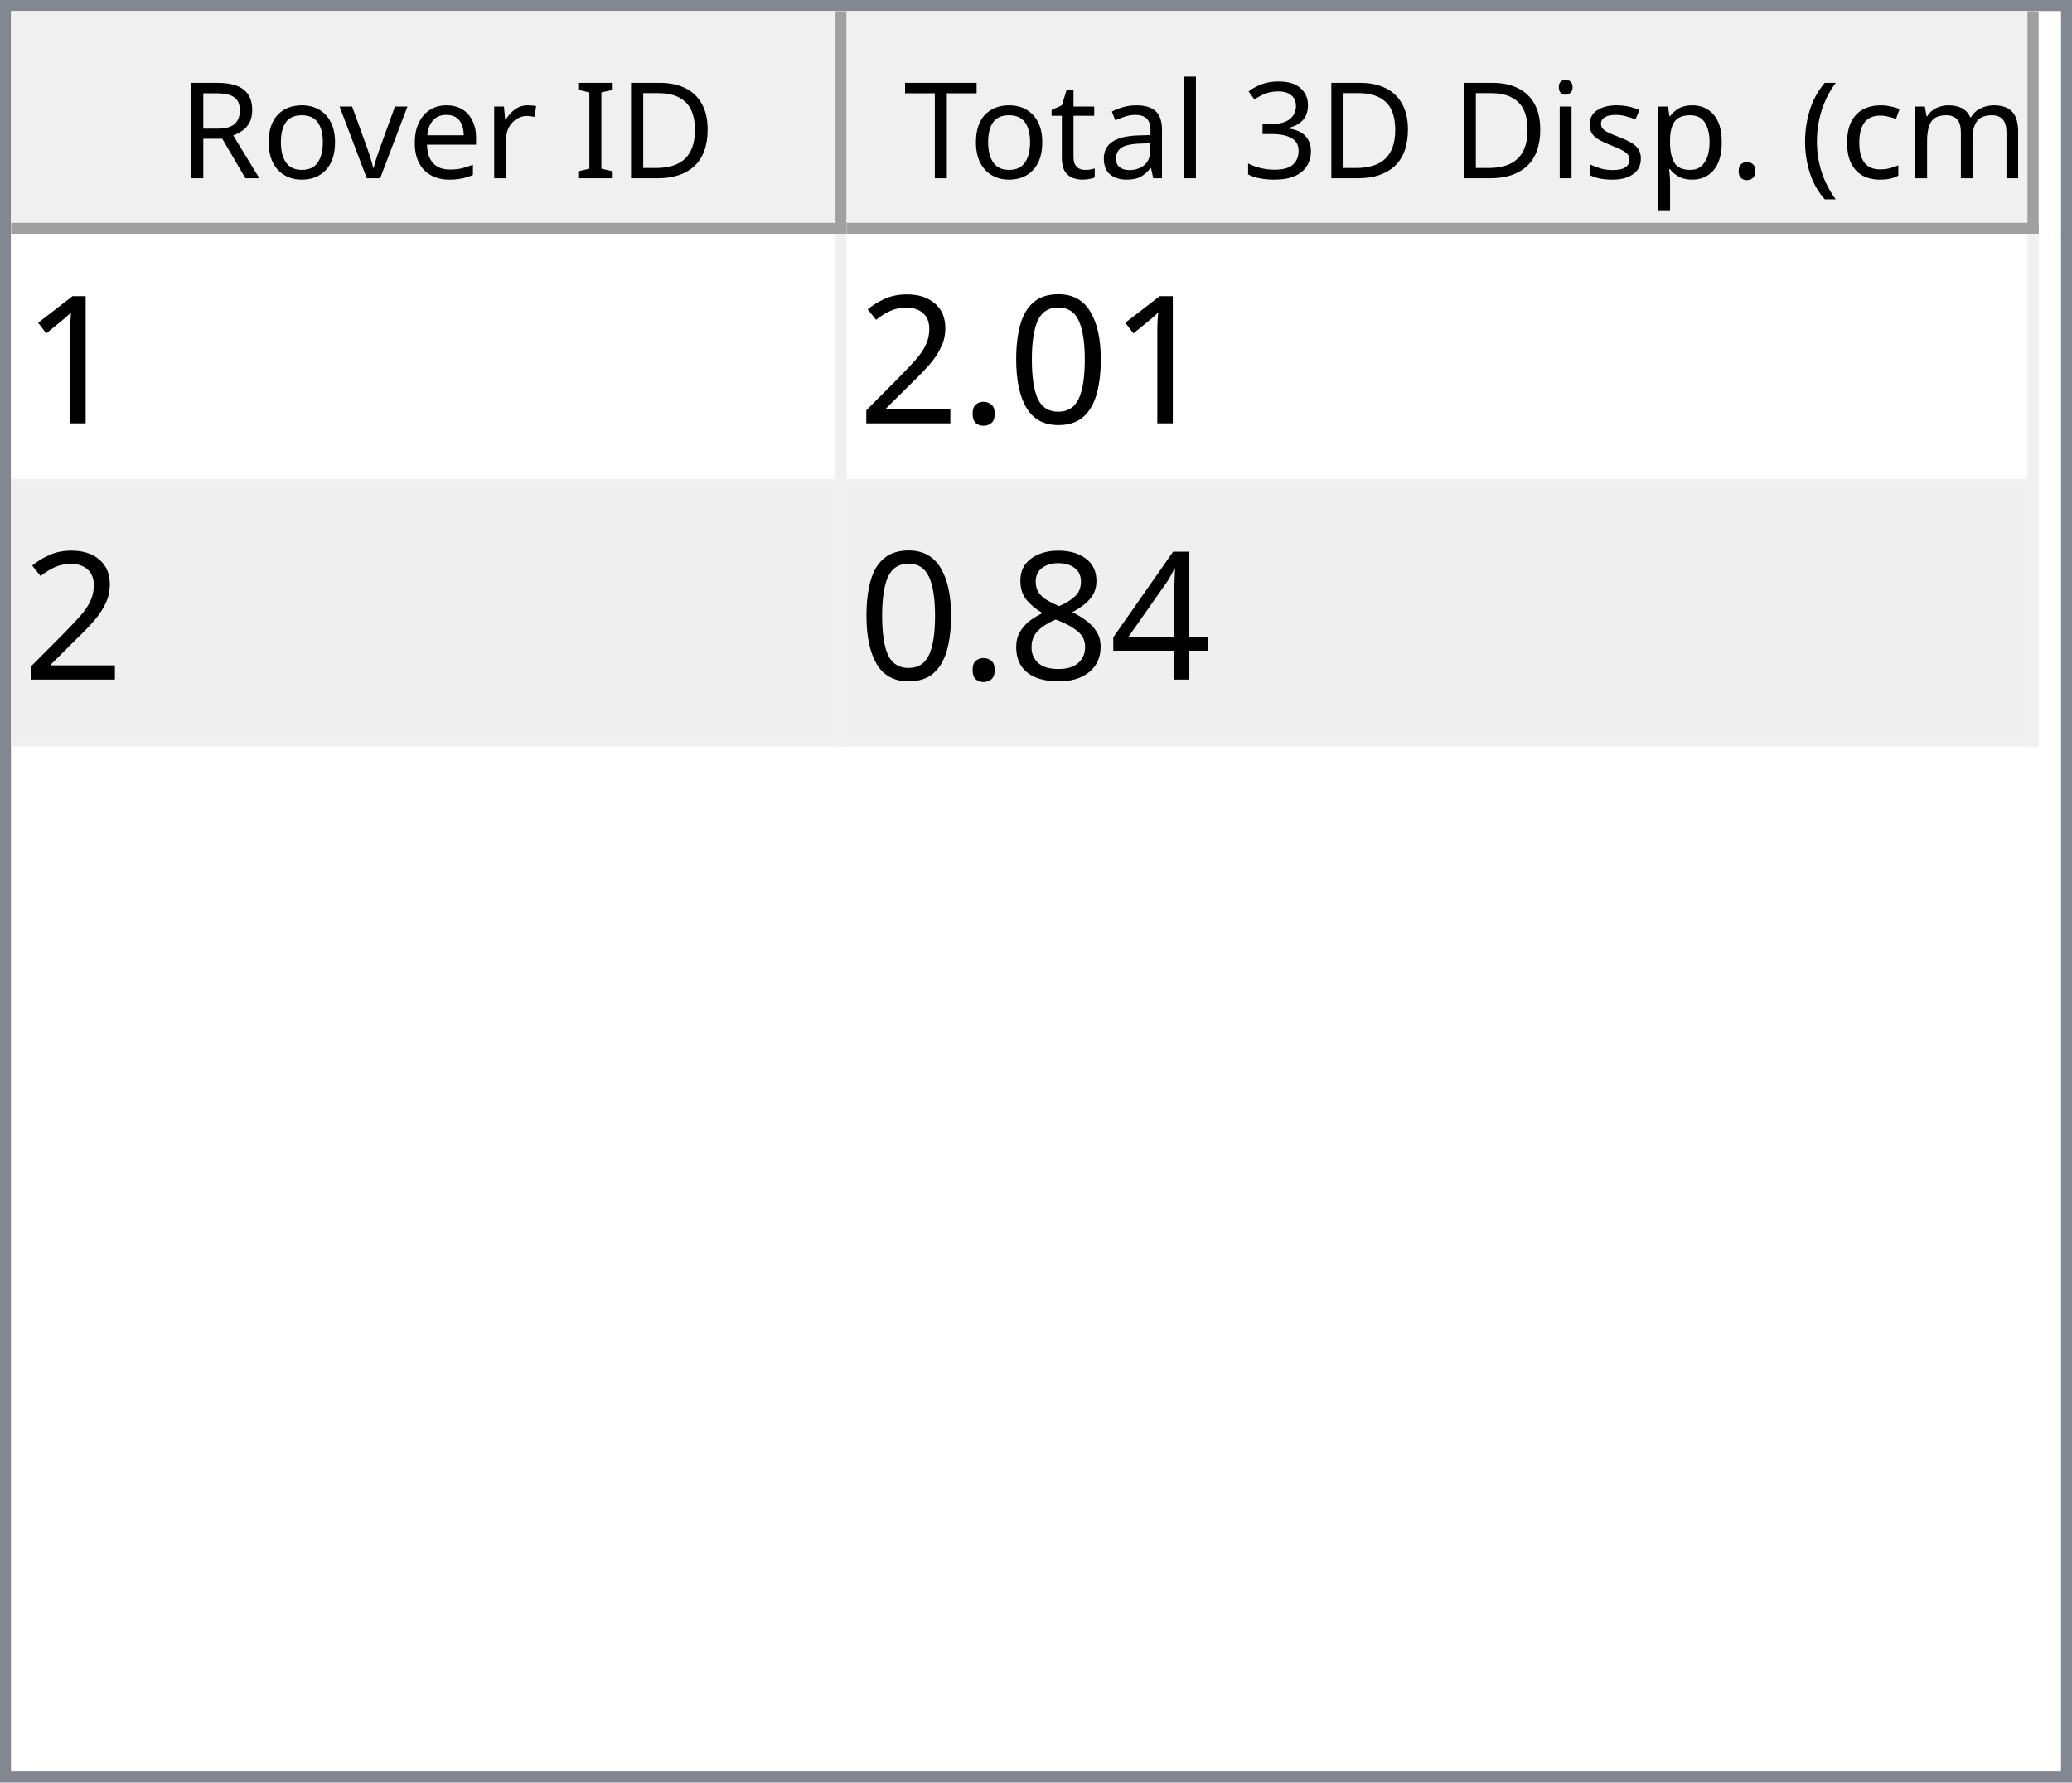
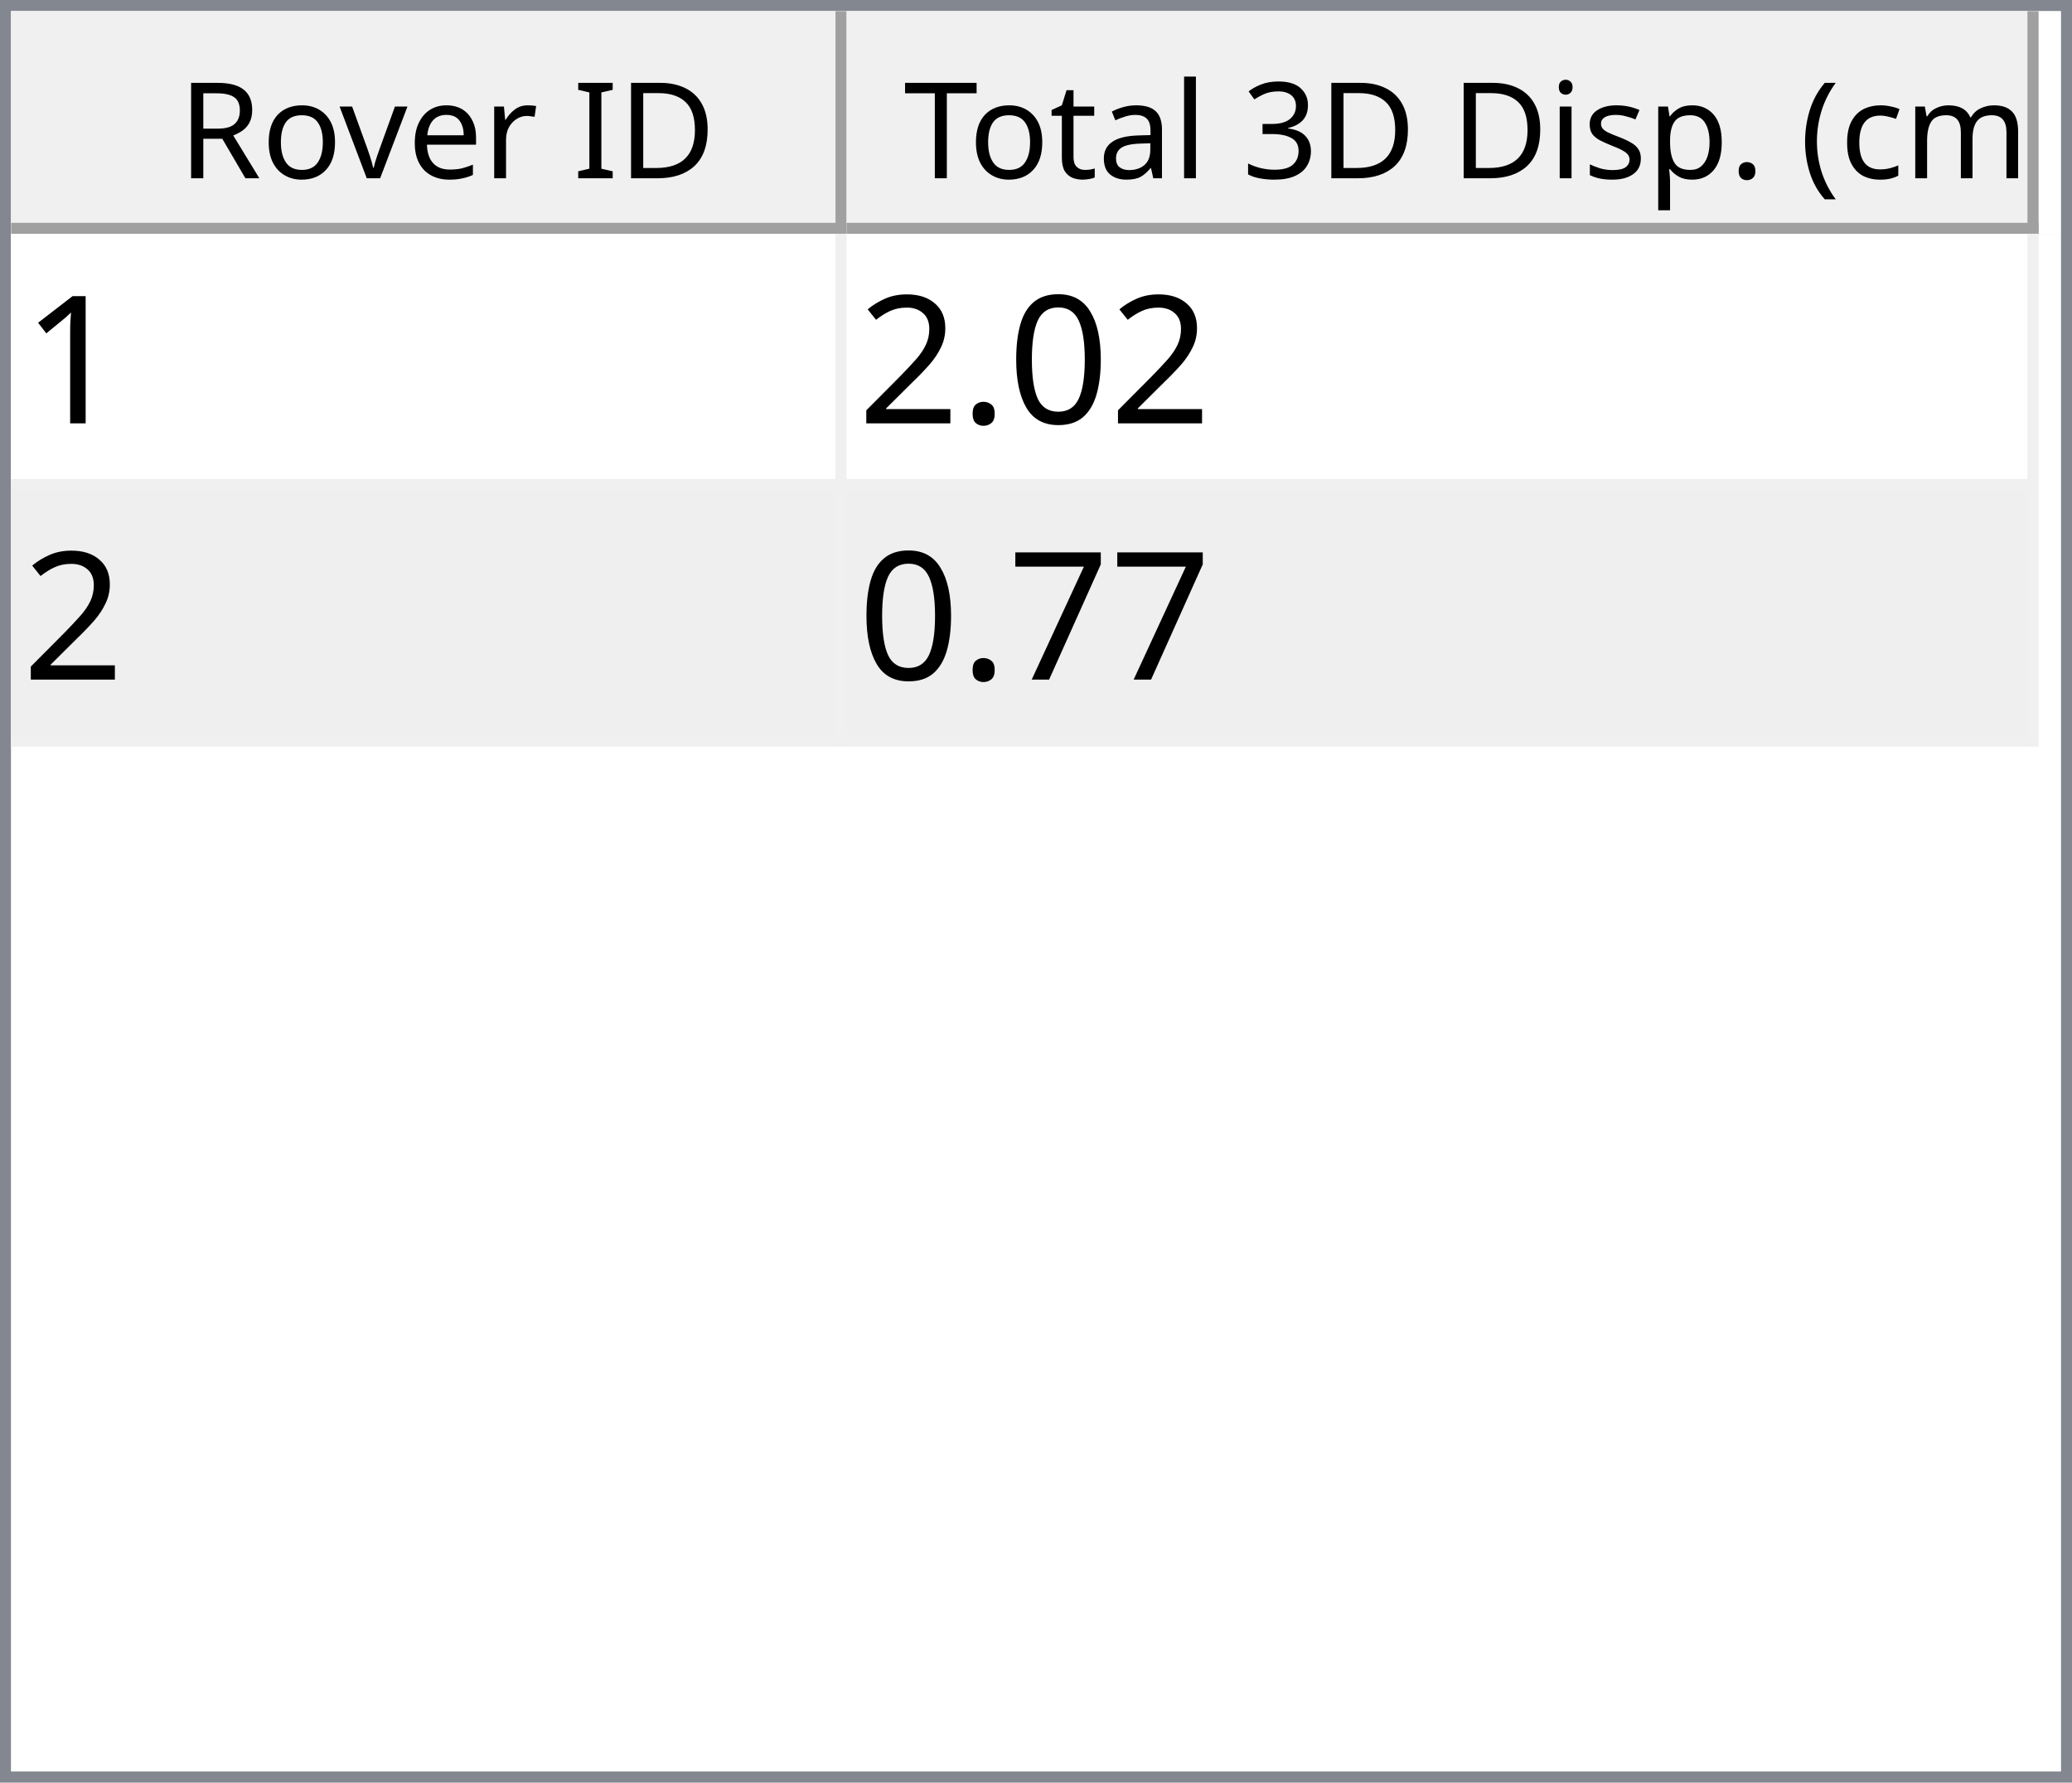
<svg xmlns="http://www.w3.org/2000/svg" style="fill-opacity:1; color-rendering:auto; color-interpolation:auto; text-rendering:auto; stroke:black; stroke-linecap:square; stroke-miterlimit:10; shape-rendering:auto; stroke-opacity:1; fill:black; stroke-dasharray:none; font-weight:normal; stroke-width:1; font-family:'Dialog'; font-style:normal; stroke-linejoin:miter; font-size:12px; stroke-dashoffset:0; image-rendering:auto;" width="186" height="160">
  <defs id="genericDefs" />
  <g>
    <defs id="defs1">
      <clipPath clipPathUnits="userSpaceOnUse" id="clipPath1">
        <path d="M0 0 L186 0 L186 160 L0 160 L0 0 Z" />
      </clipPath>
      <clipPath clipPathUnits="userSpaceOnUse" id="clipPath2">
        <path d="M0 0 L0 160 L186 160 L186 0 Z" />
      </clipPath>
      <clipPath clipPathUnits="userSpaceOnUse" id="clipPath3">
        <path d="M0 0 L0 20 L184 20 L184 0 Z" />
      </clipPath>
      <clipPath clipPathUnits="userSpaceOnUse" id="clipPath4">
        <path d="M0 0 L0 20 L75 20 L75 0 Z" />
      </clipPath>
      <clipPath clipPathUnits="userSpaceOnUse" id="clipPath5">
        <path d="M1 1 L1 19 L74 19 L74 1 Z" />
      </clipPath>
      <clipPath clipPathUnits="userSpaceOnUse" id="clipPath6">
        <path d="M0 0 L0 18 L73 18 L73 0 Z" />
      </clipPath>
      <clipPath clipPathUnits="userSpaceOnUse" id="clipPath7">
        <path d="M-0.5 -0.5 L-0.5 19.5 L74.5 19.5 L74.5 -0.5 Z" />
      </clipPath>
      <clipPath clipPathUnits="userSpaceOnUse" id="clipPath8">
        <path d="M0 0 L0 20 L107 20 L107 0 Z" />
      </clipPath>
      <clipPath clipPathUnits="userSpaceOnUse" id="clipPath9">
        <path d="M1 1 L1 19 L106 19 L106 1 Z" />
      </clipPath>
      <clipPath clipPathUnits="userSpaceOnUse" id="clipPath10">
        <path d="M0 0 L0 18 L105 18 L105 0 Z" />
      </clipPath>
      <clipPath clipPathUnits="userSpaceOnUse" id="clipPath11">
        <path d="M-0.5 -0.5 L-0.5 19.5 L106.5 19.5 L106.5 -0.5 Z" />
      </clipPath>
      <clipPath clipPathUnits="userSpaceOnUse" id="clipPath12">
        <path d="M0 0 L0 138 L184 138 L184 0 Z" />
      </clipPath>
      <clipPath clipPathUnits="userSpaceOnUse" id="clipPath13">
        <path d="M0 0 L0 46 L182 46 L182 0 Z" />
      </clipPath>
      <clipPath clipPathUnits="userSpaceOnUse" id="clipPath14">
        <path d="M-0.5 -0.5 L-0.5 45.5 L181.5 45.5 L181.5 -0.5 Z" />
      </clipPath>
      <clipPath clipPathUnits="userSpaceOnUse" id="clipPath15">
        <path d="M0 0 L0 22 L74 22 L74 0 Z" />
      </clipPath>
      <clipPath clipPathUnits="userSpaceOnUse" id="clipPath16">
        <path d="M0 0 L0 22 L106 22 L106 0 Z" />
      </clipPath>
      <font horiz-adv-x="64.551" id="font1">
        <font-face ascent="107.91" descent="25.098" units-per-em="100" style="font-style:normal; font-family:Segoe UI; font-weight:normal;" />
        <missing-glyph horiz-adv-x="64.551" d="M8.109 0 L8.109 68.266 L56.453 68.266 L56.453 0 L8.109 0 ZM15.328 7.234 L49.219 7.234 L49.219 61.031 L15.328 61.031 L15.328 7.234 Z" />
        <glyph unicode="D" horiz-adv-x="70.117" d="M9.188 0 L9.188 70.016 L28.516 70.016 Q65.531 70.016 65.531 35.891 Q65.531 19.672 55.25 9.836 Q44.969 0 27.734 0 L9.188 0 ZM17.391 62.594 L17.391 7.422 L27.828 7.422 Q41.609 7.422 49.273 14.797 Q56.938 22.172 56.938 35.688 Q56.938 62.594 28.328 62.594 L17.391 62.594 Z" />
        <glyph unicode="I" horiz-adv-x="26.611" d="M17.391 0 L9.188 0 L9.188 70.016 L17.391 70.016 L17.391 0 Z" />
        <glyph unicode=" " horiz-adv-x="27.393" d="" />
        <glyph unicode="r" horiz-adv-x="34.766" d="M34.188 41.891 Q32.078 43.5 28.125 43.5 Q23 43.5 19.555 38.672 Q16.109 33.844 16.109 25.484 L16.109 0 L8.109 0 L8.109 50 L16.109 50 L16.109 39.703 L16.312 39.703 Q18.016 44.969 21.531 47.922 Q25.047 50.875 29.391 50.875 Q32.516 50.875 34.188 50.203 L34.188 41.891 Z" />
        <glyph unicode="e" horiz-adv-x="52.295" d="M48.297 23 L12.984 23 Q13.188 14.656 17.484 10.109 Q21.781 5.562 29.297 5.562 Q37.75 5.562 44.828 11.141 L44.828 3.609 Q38.234 -1.172 27.391 -1.172 Q16.797 -1.172 10.742 5.641 Q4.688 12.453 4.688 24.812 Q4.688 36.469 11.305 43.82 Q17.922 51.172 27.734 51.172 Q37.547 51.172 42.922 44.828 Q48.297 38.484 48.297 27.203 L48.297 23 ZM40.094 29.781 Q40.047 36.719 36.75 40.578 Q33.453 44.438 27.594 44.438 Q21.922 44.438 17.969 40.383 Q14.016 36.328 13.094 29.781 L40.094 29.781 Z" />
        <glyph unicode="v" horiz-adv-x="47.9" d="M47.406 50 L27.484 0 L19.625 0 L0.688 50 L9.469 50 L22.172 13.672 Q23.578 9.672 23.922 6.688 L24.125 6.688 Q24.609 10.453 25.688 13.484 L38.969 50 L47.406 50 Z" />
        <glyph unicode="o" horiz-adv-x="58.594" d="M29 -1.172 Q17.922 -1.172 11.305 5.836 Q4.688 12.844 4.688 24.422 Q4.688 37.016 11.57 44.094 Q18.453 51.172 30.172 51.172 Q41.359 51.172 47.633 44.289 Q53.906 37.406 53.906 25.203 Q53.906 13.234 47.141 6.031 Q40.375 -1.172 29 -1.172 ZM29.594 44.438 Q21.875 44.438 17.383 39.188 Q12.891 33.938 12.891 24.703 Q12.891 15.828 17.43 10.695 Q21.969 5.562 29.594 5.562 Q37.359 5.562 41.531 10.594 Q45.703 15.625 45.703 24.906 Q45.703 34.281 41.531 39.359 Q37.359 44.438 29.594 44.438 Z" />
        <glyph unicode="R" horiz-adv-x="59.814" d="M59.375 0 L49.609 0 L37.891 19.625 Q36.281 22.359 34.766 24.289 Q33.25 26.219 31.664 27.438 Q30.078 28.656 28.25 29.219 Q26.422 29.781 24.125 29.781 L17.391 29.781 L17.391 0 L9.188 0 L9.188 70.016 L30.078 70.016 Q34.672 70.016 38.555 68.867 Q42.438 67.719 45.289 65.375 Q48.141 63.031 49.758 59.547 Q51.375 56.062 51.375 51.375 Q51.375 47.703 50.273 44.656 Q49.172 41.609 47.148 39.211 Q45.125 36.812 42.266 35.133 Q39.406 33.453 35.844 32.516 L35.844 32.328 Q37.594 31.547 38.891 30.547 Q40.188 29.547 41.359 28.18 Q42.531 26.812 43.68 25.078 Q44.828 23.344 46.234 21.047 L59.375 0 ZM17.391 62.594 L17.391 37.203 L28.516 37.203 Q31.594 37.203 34.203 38.133 Q36.812 39.062 38.719 40.797 Q40.625 42.531 41.703 45.047 Q42.781 47.562 42.781 50.688 Q42.781 56.297 39.141 59.445 Q35.5 62.594 28.609 62.594 L17.391 62.594 Z" />
        <glyph unicode=")" horiz-adv-x="30.176" d="M8.297 -15.922 L1.172 -15.922 Q16.406 2.344 16.406 26.812 Q16.406 51.469 1.078 70.016 L8.297 70.016 Q23.531 52.156 23.531 26.703 Q23.531 1.375 8.297 -15.922 Z" />
        <glyph unicode="m" horiz-adv-x="86.133" d="M79.109 0 L71.094 0 L71.094 28.719 Q71.094 37.016 68.531 40.727 Q65.969 44.438 59.906 44.438 Q54.781 44.438 51.195 39.75 Q47.609 35.062 47.609 28.516 L47.609 0 L39.594 0 L39.594 29.688 Q39.594 44.438 28.219 44.438 Q22.953 44.438 19.531 40.016 Q16.109 35.594 16.109 28.516 L16.109 0 L8.109 0 L8.109 50 L16.109 50 L16.109 42.094 L16.312 42.094 Q21.625 51.172 31.844 51.172 Q36.969 51.172 40.773 48.312 Q44.578 45.453 46 40.828 Q51.562 51.172 62.594 51.172 Q79.109 51.172 79.109 30.812 L79.109 0 Z" />
        <glyph unicode="c" horiz-adv-x="46.191" d="M42.188 2.297 Q36.422 -1.172 28.516 -1.172 Q17.828 -1.172 11.258 5.789 Q4.688 12.75 4.688 23.828 Q4.688 36.188 11.766 43.68 Q18.844 51.172 30.672 51.172 Q37.25 51.172 42.281 48.734 L42.281 40.531 Q36.719 44.438 30.375 44.438 Q22.703 44.438 17.797 38.945 Q12.891 33.453 12.891 24.516 Q12.891 15.719 17.508 10.641 Q22.125 5.562 29.891 5.562 Q36.422 5.562 42.188 9.906 L42.188 2.297 Z" />
        <glyph unicode="(" horiz-adv-x="30.176" d="M29.109 -15.922 L21.969 -15.922 Q6.844 1.375 6.844 26.703 Q6.844 52.156 21.969 70.016 L29.203 70.016 Q13.875 51.469 13.875 26.812 Q13.875 2.344 29.109 -15.922 Z" />
        <glyph unicode="." horiz-adv-x="21.68" d="M10.891 -1.078 Q8.641 -1.078 7.055 0.539 Q5.469 2.156 5.469 4.391 Q5.469 6.641 7.055 8.273 Q8.641 9.906 10.891 9.906 Q13.188 9.906 14.797 8.273 Q16.406 6.641 16.406 4.391 Q16.406 2.156 14.797 0.539 Q13.188 -1.078 10.891 -1.078 Z" />
        <glyph unicode="p" horiz-adv-x="58.789" d="M16.312 7.234 L16.109 7.234 L16.109 -23 L8.109 -23 L8.109 50 L16.109 50 L16.109 41.219 L16.312 41.219 Q22.219 51.172 33.594 51.172 Q43.266 51.172 48.688 44.461 Q54.109 37.75 54.109 26.469 Q54.109 13.922 48 6.375 Q41.891 -1.172 31.297 -1.172 Q21.578 -1.172 16.312 7.234 ZM16.109 27.391 L16.109 20.406 Q16.109 14.203 20.141 9.883 Q24.172 5.562 30.375 5.562 Q37.641 5.562 41.773 11.133 Q45.906 16.703 45.906 26.609 Q45.906 34.969 42.047 39.703 Q38.188 44.438 31.594 44.438 Q24.609 44.438 20.359 39.578 Q16.109 34.719 16.109 27.391 Z" />
        <glyph unicode="s" horiz-adv-x="42.432" d="M5.078 1.812 L5.078 10.406 Q11.625 5.562 19.484 5.562 Q30.031 5.562 30.031 12.594 Q30.031 14.594 29.125 15.992 Q28.219 17.391 26.68 18.461 Q25.141 19.531 23.07 20.383 Q21 21.234 18.609 22.172 Q15.281 23.484 12.766 24.828 Q10.25 26.172 8.57 27.859 Q6.891 29.547 6.031 31.695 Q5.172 33.844 5.172 36.719 Q5.172 40.234 6.789 42.945 Q8.406 45.656 11.086 47.484 Q13.766 49.312 17.211 50.242 Q20.656 51.172 24.312 51.172 Q30.812 51.172 35.938 48.922 L35.938 40.828 Q30.422 44.438 23.25 44.438 Q21 44.438 19.195 43.922 Q17.391 43.406 16.094 42.477 Q14.797 41.547 14.086 40.258 Q13.375 38.969 13.375 37.406 Q13.375 35.453 14.086 34.133 Q14.797 32.812 16.164 31.789 Q17.531 30.766 19.484 29.938 Q21.438 29.109 23.922 28.125 Q27.25 26.859 29.883 25.516 Q32.516 24.172 34.375 22.484 Q36.234 20.797 37.234 18.602 Q38.234 16.406 38.234 13.375 Q38.234 9.672 36.602 6.938 Q34.969 4.203 32.234 2.398 Q29.5 0.594 25.93 -0.289 Q22.359 -1.172 18.453 -1.172 Q10.75 -1.172 5.078 1.812 Z" />
        <glyph unicode="i" horiz-adv-x="24.219" d="M12.203 62.703 Q10.062 62.703 8.547 64.164 Q7.031 65.625 7.031 67.875 Q7.031 70.125 8.547 71.609 Q10.062 73.094 12.203 73.094 Q14.406 73.094 15.945 71.609 Q17.484 70.125 17.484 67.875 Q17.484 65.719 15.945 64.211 Q14.406 62.703 12.203 62.703 ZM16.109 0 L8.109 0 L8.109 50 L16.109 50 L16.109 0 Z" />
        <glyph unicode="3" horiz-adv-x="53.906" d="M46.531 19.828 Q46.531 15.094 44.75 11.211 Q42.969 7.328 39.719 4.57 Q36.469 1.812 31.93 0.297 Q27.391 -1.219 21.922 -1.219 Q11.922 -1.219 6 2.594 L6 11.188 Q13.094 5.609 22.219 5.609 Q25.875 5.609 28.828 6.539 Q31.781 7.469 33.906 9.227 Q36.031 10.984 37.18 13.477 Q38.328 15.969 38.328 19.094 Q38.328 32.812 18.797 32.812 L12.984 32.812 L12.984 39.594 L18.5 39.594 Q35.797 39.594 35.797 52.484 Q35.797 64.406 22.609 64.406 Q15.188 64.406 8.688 59.422 L8.688 67.188 Q15.375 71.188 24.609 71.188 Q29 71.188 32.57 69.969 Q36.141 68.75 38.68 66.555 Q41.219 64.359 42.609 61.281 Q44 58.203 44 54.5 Q44 40.672 30.031 36.719 L30.031 36.531 Q33.594 36.141 36.625 34.797 Q39.656 33.453 41.852 31.305 Q44.047 29.156 45.289 26.25 Q46.531 23.344 46.531 19.828 Z" />
        <glyph unicode="l" horiz-adv-x="24.219" d="M16.109 0 L8.109 0 L8.109 74.031 L16.109 74.031 L16.109 0 Z" />
        <glyph unicode="a" horiz-adv-x="50.879" d="M43.891 0 L35.891 0 L35.891 7.812 L35.688 7.812 Q30.469 -1.172 20.312 -1.172 Q12.844 -1.172 8.617 2.781 Q4.391 6.734 4.391 13.281 Q4.391 27.297 20.906 29.594 L35.891 31.688 Q35.891 44.438 25.594 44.438 Q16.547 44.438 9.281 38.281 L9.281 46.484 Q16.656 51.172 26.266 51.172 Q43.891 51.172 43.891 32.516 L43.891 0 ZM35.891 25.297 L23.828 23.641 Q18.266 22.859 15.43 20.875 Q12.594 18.891 12.594 13.875 Q12.594 10.203 15.211 7.883 Q17.828 5.562 22.172 5.562 Q28.125 5.562 32.008 9.742 Q35.891 13.922 35.891 20.312 L35.891 25.297 Z" />
        <glyph unicode="t" horiz-adv-x="33.887" d="M31.297 0.484 Q28.469 -1.078 23.828 -1.078 Q10.688 -1.078 10.688 13.578 L10.688 43.172 L2.094 43.172 L2.094 50 L10.688 50 L10.688 62.203 L18.703 64.797 L18.703 50 L31.297 50 L31.297 43.172 L18.703 43.172 L18.703 14.984 Q18.703 9.969 20.414 7.82 Q22.125 5.672 26.078 5.672 Q29.109 5.672 31.297 7.328 L31.297 0.484 Z" />
        <glyph unicode="T" horiz-adv-x="52.393" d="M50.594 62.594 L30.375 62.594 L30.375 0 L22.172 0 L22.172 62.594 L2 62.594 L2 70.016 L50.594 70.016 L50.594 62.594 Z" />
      </font>
      <font horiz-adv-x="75.0" id="font2">
        <font-face ascent="100.537" descent="21.973" units-per-em="100" style="font-style:normal; font-family:sans-serif; font-weight:normal;" />
        <missing-glyph horiz-adv-x="75.0" d="M12.5 0 L12.5 62.5 L62.5 62.5 L62.5 0 L12.5 0 ZM14.062 1.562 L60.938 1.562 L60.938 60.938 L14.062 60.938 L14.062 1.562 Z" />
        <glyph unicode="1" horiz-adv-x="55.615" d="M37.25 0 L28.469 0 L28.469 56 Q25.297 52.984 20.141 49.953 Q14.984 46.922 10.891 45.406 L10.891 53.906 Q18.266 57.375 23.781 62.305 Q29.297 67.234 31.594 71.875 L37.25 71.875 L37.25 0 Z" />
        <glyph unicode="0" horiz-adv-x="55.615" d="M4.156 35.297 Q4.156 48 6.766 55.742 Q9.375 63.484 14.523 67.68 Q19.672 71.875 27.484 71.875 Q33.25 71.875 37.594 69.555 Q41.938 67.234 44.773 62.867 Q47.609 58.5 49.219 52.227 Q50.828 45.953 50.828 35.297 Q50.828 22.703 48.242 14.969 Q45.656 7.234 40.508 3.008 Q35.359 -1.219 27.484 -1.219 Q17.141 -1.219 11.234 6.203 Q4.156 15.141 4.156 35.297 ZM13.188 35.297 Q13.188 17.672 17.312 11.836 Q21.438 6 27.484 6 Q33.547 6 37.672 11.859 Q41.797 17.719 41.797 35.297 Q41.797 52.984 37.672 58.789 Q33.547 64.594 27.391 64.594 Q21.344 64.594 17.719 59.469 Q13.188 52.938 13.188 35.297 Z" />
        <glyph unicode="." horiz-adv-x="27.783" d="M9.078 0 L9.078 10.016 L19.094 10.016 L19.094 0 L9.078 0 Z" />
        <glyph unicode="2" horiz-adv-x="55.615" d="M50.344 8.453 L50.344 0 L3.031 0 Q2.938 3.172 4.047 6.109 Q5.859 10.938 9.836 15.625 Q13.812 20.312 21.344 26.469 Q33.016 36.031 37.117 41.625 Q41.219 47.219 41.219 52.203 Q41.219 57.422 37.477 61.008 Q33.734 64.594 27.734 64.594 Q21.391 64.594 17.578 60.789 Q13.766 56.984 13.719 50.25 L4.688 51.172 Q5.609 61.281 11.664 66.578 Q17.719 71.875 27.938 71.875 Q38.234 71.875 44.242 66.164 Q50.25 60.453 50.25 52 Q50.25 47.703 48.492 43.555 Q46.734 39.406 42.656 34.812 Q38.578 30.219 29.109 22.219 Q21.188 15.578 18.945 13.211 Q16.703 10.844 15.234 8.453 L50.344 8.453 Z" />
-         <glyph unicode="4" horiz-adv-x="55.615" d="M32.328 0 L32.328 17.141 L1.266 17.141 L1.266 25.203 L33.938 71.578 L41.109 71.578 L41.109 25.203 L50.781 25.203 L50.781 17.141 L41.109 17.141 L41.109 0 L32.328 0 ZM32.328 25.203 L32.328 57.469 L9.906 25.203 L32.328 25.203 Z" />
-         <glyph unicode="8" horiz-adv-x="55.615" d="M17.672 38.812 Q12.203 40.828 9.57 44.539 Q6.938 48.25 6.938 53.422 Q6.938 61.234 12.555 66.555 Q18.172 71.875 27.484 71.875 Q36.859 71.875 42.578 66.43 Q48.297 60.984 48.297 53.172 Q48.297 48.188 45.68 44.508 Q43.062 40.828 37.75 38.812 Q44.344 36.672 47.781 31.883 Q51.219 27.094 51.219 20.453 Q51.219 11.281 44.727 5.031 Q38.234 -1.219 27.641 -1.219 Q17.047 -1.219 10.547 5.055 Q4.047 11.328 4.047 20.703 Q4.047 27.688 7.594 32.398 Q11.141 37.109 17.672 38.812 ZM15.922 53.719 Q15.922 48.641 19.195 45.414 Q22.469 42.188 27.688 42.188 Q32.766 42.188 36.016 45.383 Q39.266 48.578 39.266 53.219 Q39.266 58.062 35.914 61.359 Q32.562 64.656 27.594 64.656 Q22.562 64.656 19.242 61.43 Q15.922 58.203 15.922 53.719 ZM13.094 20.656 Q13.094 16.891 14.875 13.375 Q16.656 9.859 20.172 7.93 Q23.688 6 27.734 6 Q34.031 6 38.133 10.055 Q42.234 14.109 42.234 20.359 Q42.234 26.703 38.016 30.859 Q33.797 35.016 27.438 35.016 Q21.234 35.016 17.164 30.914 Q13.094 26.812 13.094 20.656 Z" />
+         <glyph unicode="7" horiz-adv-x="55.615" d="M4.734 62.203 L4.734 70.656 L51.078 70.656 L51.078 63.812 Q44.234 56.547 37.523 44.484 Q30.812 32.422 27.156 19.672 Q24.516 10.688 23.781 0 L14.75 0 Q14.891 8.453 18.062 20.414 Q21.234 32.375 27.172 43.484 Q33.109 54.594 39.797 62.203 L4.734 62.203 Z" />
      </font>
    </defs>
    <g style="fill:white; stroke:white;">
      <rect x="0" y="0" width="186" style="clip-path:url(#clipPath1); stroke:none;" height="160" />
    </g>
    <g style="fill:white; text-rendering:optimizeSpeed; color-rendering:optimizeSpeed; image-rendering:optimizeSpeed; shape-rendering:crispEdges; stroke:white; color-interpolation:sRGB;">
      <rect x="0" width="186" height="160" y="0" style="stroke:none;" />
      <path style="stroke:none;" d="M0 160 L186 160 L186 0 L0 0 Z" />
    </g>
    <g style="fill:rgb(240,240,240); font-family:'Segoe UI'; stroke:rgb(240,240,240);">
      <rect x="0" y="0" width="186" style="clip-path:url(#clipPath2); stroke:none;" height="160" />
    </g>
    <g style="fill:rgb(130,135,144); font-family:'Segoe UI'; stroke:rgb(130,135,144);">
      <path d="M0 0 L186 0 L186 160 L0 160 L0 0 ZM1 1 L185 1 L185 159 L1 159 L1 1 Z" style="fill-rule:evenodd; clip-path:url(#clipPath2); stroke:none;" />
    </g>
    <g style="fill:white; font-family:'Segoe UI'; stroke:white;" transform="translate(1,1)">
      <rect x="0" y="0" width="184" style="clip-path:url(#clipPath3); stroke:none;" height="20" />
    </g>
    <g style="fill:rgb(240,240,240); font-family:'Segoe UI'; stroke:rgb(240,240,240);" transform="translate(1,1)">
      <rect x="0" y="0" width="75" style="clip-path:url(#clipPath4); stroke:none;" height="20" />
    </g>
    <g style="font-family:'Segoe UI';" transform="translate(2,2)">
      <text x="14" xml:space="preserve" y="14" style="clip-path:url(#clipPath6); stroke:none;">Rover ID</text>
    </g>
    <g style="fill:rgb(160,160,160); font-family:'Segoe UI'; stroke:rgb(160,160,160); stroke-linejoin:bevel;" transform="translate(1.5,1.5)">
      <line x1="74" x2="74" y1="0" style="fill:none; clip-path:url(#clipPath7);" y2="19" />
    </g>
    <g style="fill:rgb(160,160,160); font-family:'Segoe UI'; stroke:rgb(160,160,160); stroke-linejoin:bevel;" transform="matrix(1,0,0,1,1,1) translate(0.5,0.5)">
      <line x1="0" x2="74" y1="19" style="fill:none; clip-path:url(#clipPath7);" y2="19" />
    </g>
    <g style="fill:rgb(240,240,240); font-family:'Segoe UI'; stroke:rgb(240,240,240);" transform="translate(76,1)">
      <rect x="0" y="0" width="107" style="clip-path:url(#clipPath8); stroke:none;" height="20" />
    </g>
    <g style="font-family:'Segoe UI';" transform="translate(77,2)">
      <text x="1" xml:space="preserve" y="14" style="clip-path:url(#clipPath10); stroke:none;"> Total 3D Disp. (cm)</text>
    </g>
    <g style="fill:rgb(160,160,160); font-family:'Segoe UI'; stroke:rgb(160,160,160); stroke-linejoin:bevel;" transform="translate(76.5,1.5)">
      <line x1="106" x2="106" y1="0" style="fill:none; clip-path:url(#clipPath11);" y2="19" />
    </g>
    <g style="fill:rgb(160,160,160); font-family:'Segoe UI'; stroke:rgb(160,160,160); stroke-linejoin:bevel;" transform="matrix(1,0,0,1,76,1) translate(0.5,0.5)">
      <line x1="0" x2="106" y1="19" style="fill:none; clip-path:url(#clipPath11);" y2="19" />
    </g>
    <g style="fill:white; font-family:'Segoe UI'; stroke:white;" transform="translate(1,21)">
      <rect x="0" y="0" width="184" style="clip-path:url(#clipPath12); stroke:none;" height="138" />
    </g>
    <g style="fill:rgb(240,240,240); font-size:16px; font-family:sans-serif; stroke:rgb(240,240,240);" transform="translate(1,21)">
      <rect x="0" y="0" width="182" style="clip-path:url(#clipPath13); stroke:none;" height="46" />
      <line transform="translate(0.5,0.5)" x1="0" x2="181" y1="22" style="clip-path:url(#clipPath14); fill:none; stroke-linejoin:bevel;" y2="22" />
    </g>
    <g transform="matrix(1,0,0,1,1,21) translate(0.5,0.5)" style="fill:rgb(240,240,240); font-size:16px; font-family:sans-serif; stroke:rgb(240,240,240); stroke-linejoin:bevel;">
      <line x1="0" x2="181" y1="45" style="fill:none; clip-path:url(#clipPath14);" y2="45" />
    </g>
    <g transform="matrix(1,0,0,1,1,21) translate(0.5,0.5)" style="fill:rgb(240,240,240); font-size:16px; font-family:sans-serif; stroke:rgb(240,240,240); stroke-linejoin:bevel;">
      <line x1="74" x2="74" y1="0" style="fill:none; clip-path:url(#clipPath14);" y2="45" />
    </g>
    <g transform="matrix(1,0,0,1,1,21) translate(0.5,0.5)" style="fill:rgb(240,240,240); font-size:16px; font-family:sans-serif; stroke:rgb(240,240,240); stroke-linejoin:bevel;">
      <line x1="181" x2="181" y1="0" style="fill:none; clip-path:url(#clipPath14);" y2="45" />
    </g>
    <g style="fill:white; font-size:16px; font-family:sans-serif; stroke:white;" transform="matrix(1,0,0,1,1,21)">
      <rect x="0" y="0" width="74" style="clip-path:url(#clipPath15); stroke:none;" height="22" />
      <text x="1" y="17" style="fill:black; clip-path:url(#clipPath15); stroke:none;" xml:space="preserve">1</text>
    </g>
    <g style="fill:white; font-size:16px; font-family:sans-serif; stroke:white;" transform="matrix(1,0,0,1,1,21) translate(75,0)">
      <rect x="0" y="0" width="106" style="clip-path:url(#clipPath16); stroke:none;" height="22" />
-       <text x="1" y="17" style="fill:black; clip-path:url(#clipPath16); stroke:none;" xml:space="preserve">2.01</text>
+       <text x="1" y="17" style="fill:black; clip-path:url(#clipPath16); stroke:none;" xml:space="preserve">2.02</text>
    </g>
    <g style="fill:rgb(239,239,239); font-size:16px; font-family:sans-serif; stroke:rgb(239,239,239);" transform="matrix(1,0,0,1,1,21) translate(0,23)">
      <rect x="0" y="0" width="74" style="clip-path:url(#clipPath15); stroke:none;" height="22" />
      <text x="1" y="17" style="fill:black; clip-path:url(#clipPath15); stroke:none;" xml:space="preserve">2</text>
    </g>
    <g style="fill:rgb(239,239,239); font-size:16px; font-family:sans-serif; stroke:rgb(239,239,239);" transform="matrix(1,0,0,1,1,21) translate(75,23)">
      <rect x="0" y="0" width="106" style="clip-path:url(#clipPath16); stroke:none;" height="22" />
-       <text x="1" y="17" style="fill:black; clip-path:url(#clipPath16); stroke:none;" xml:space="preserve">0.84</text>
+       <text x="1" y="17" style="fill:black; clip-path:url(#clipPath16); stroke:none;" xml:space="preserve">0.77</text>
    </g>
  </g>
</svg>
